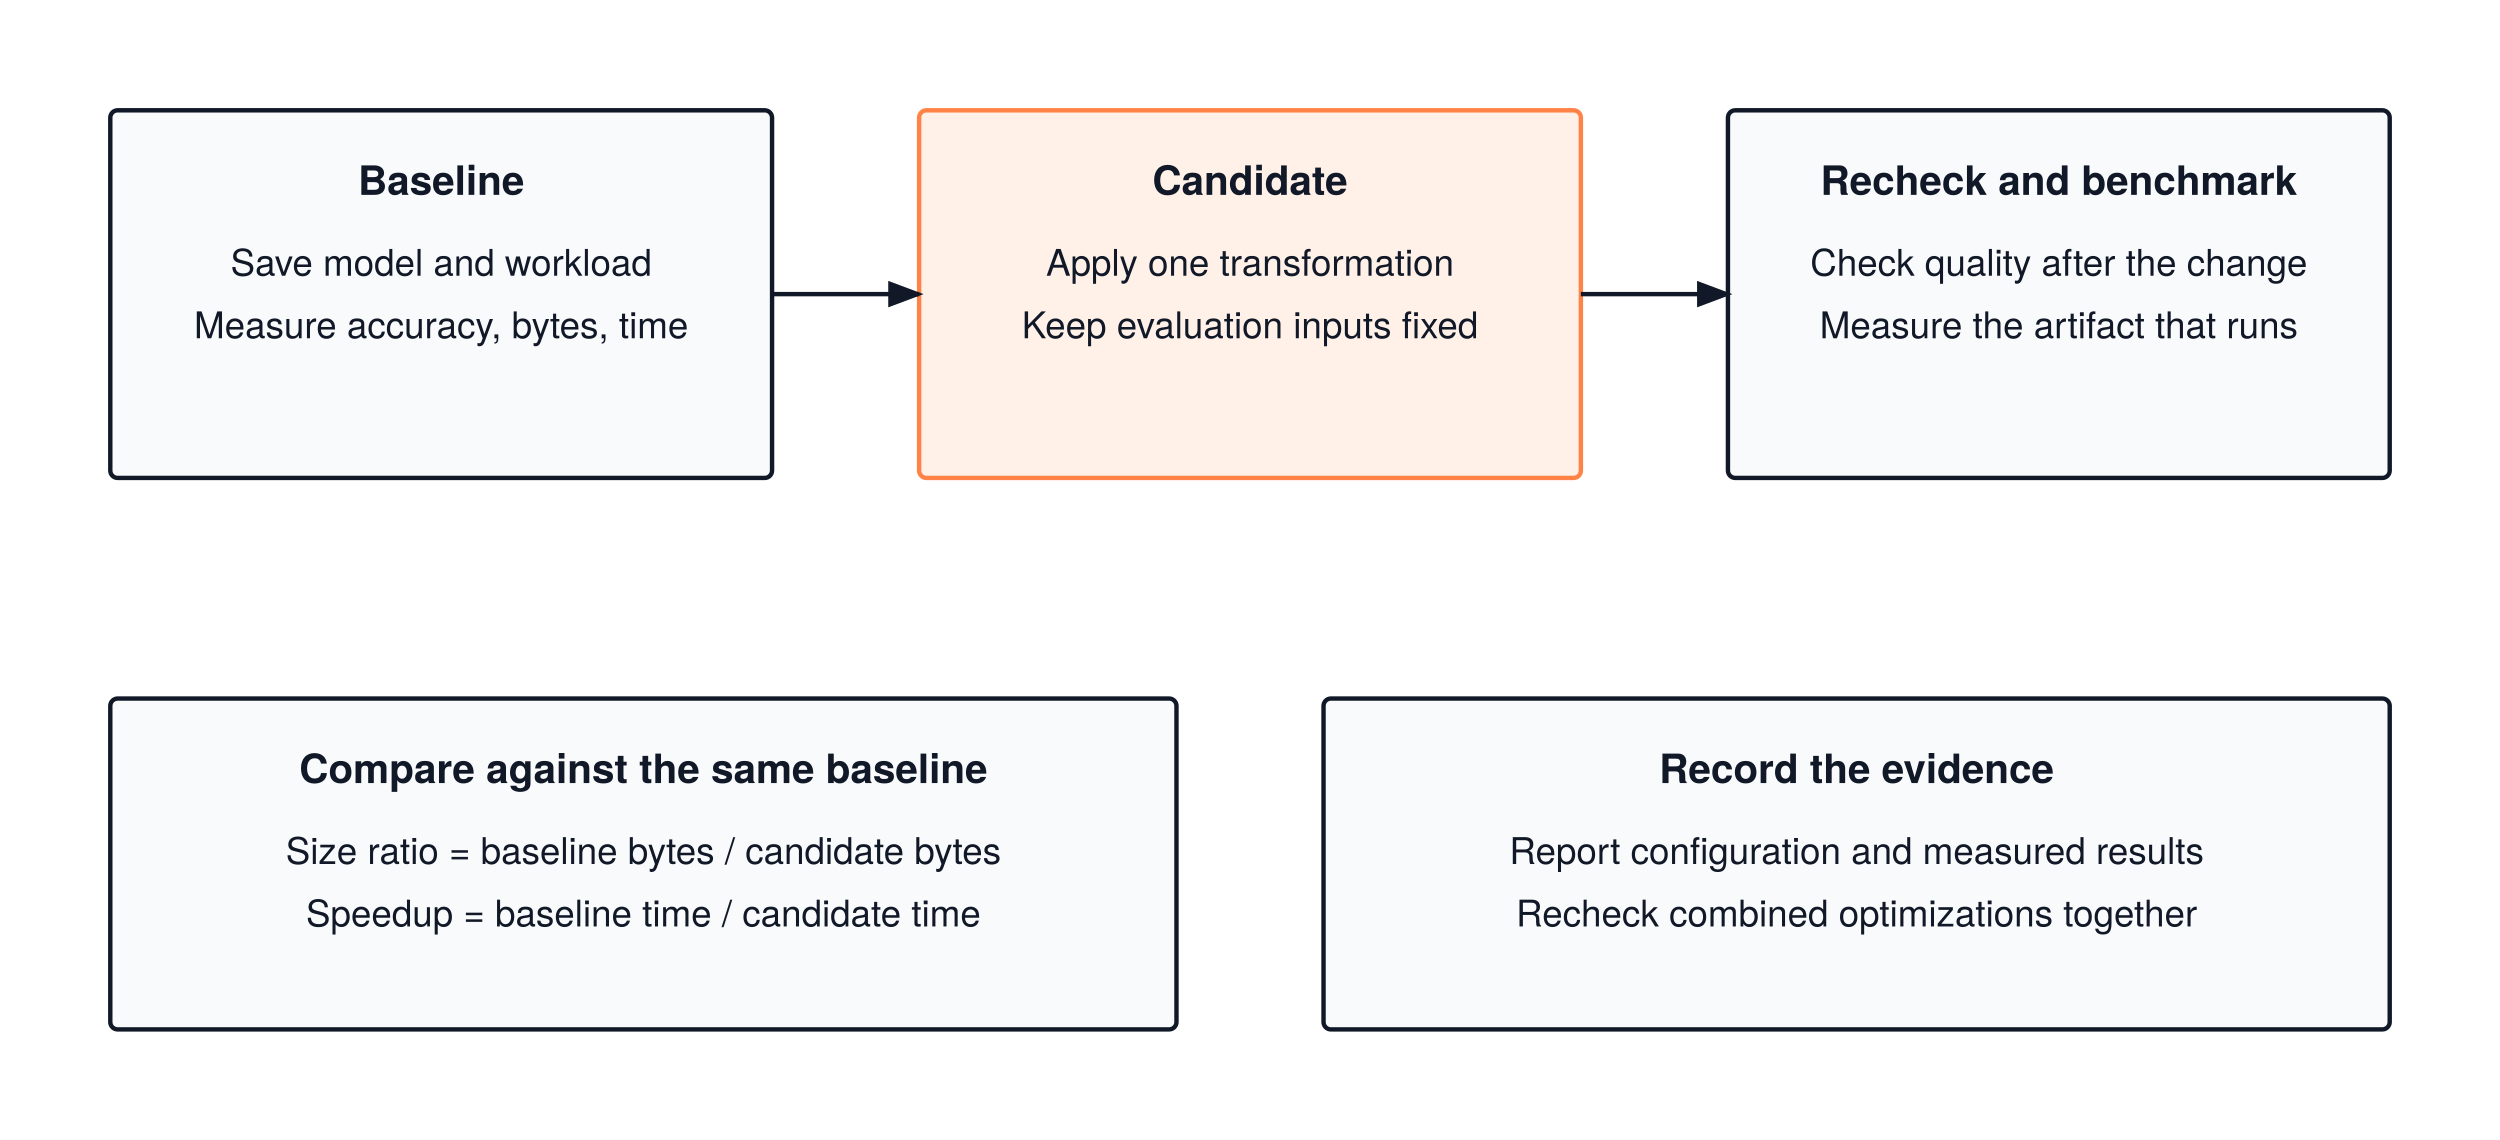
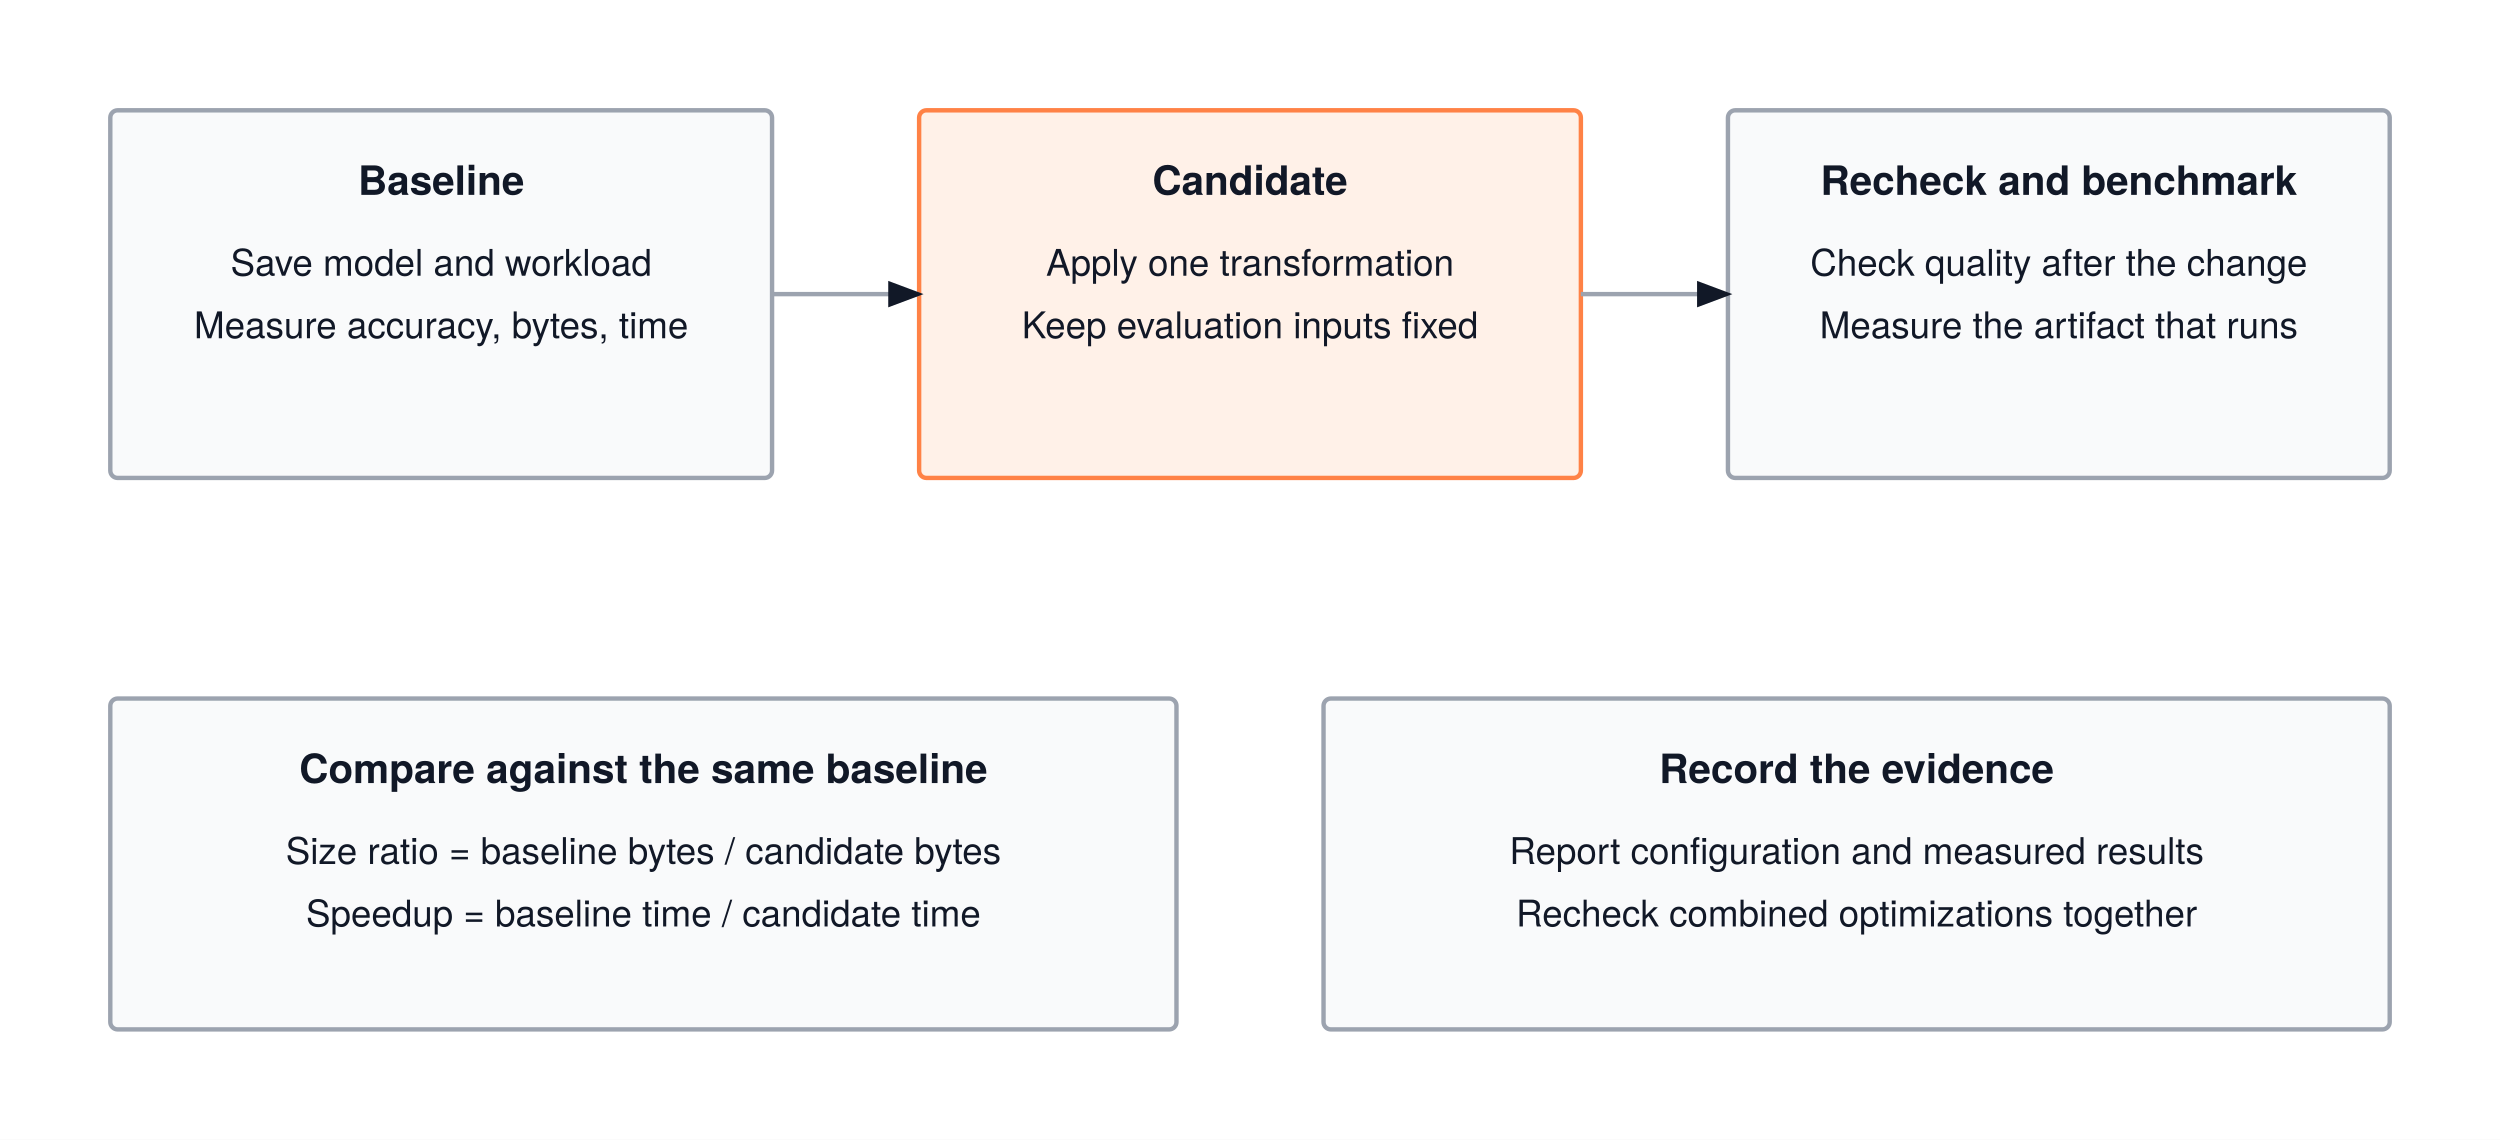
<svg xmlns="http://www.w3.org/2000/svg" viewBox="0 0 680 310" font-family="'TeX Gyre Heros', -apple-system, BlinkMacSystemFont, 'Segoe UI', 'Helvetica Neue', Arial, sans-serif">
  <rect width="680" height="310" fill="#ffffff" />
  <defs>
    <marker id="arrow" markerWidth="8" markerHeight="6" refX="7" refY="3" orient="auto">
      <polygon points="0 0, 8 3, 0 6" fill="#111827" />
    </marker>
  </defs>
-   <rect x="30" y="30" width="180" height="100" rx="2" fill="#F9FAFB" stroke="#111827" stroke-width="1.2" />
+   <rect x="30" y="30" width="180" height="100" rx="2" fill="#F9FAFB" stroke="#9ca3af" stroke-width="1.2" />
  <text x="120.0" y="53" text-anchor="middle" font-size="11" font-weight="700" fill="#111827">Baseline</text>
  <text x="120.0" y="75" text-anchor="middle" font-size="10" font-weight="400" fill="#111827">Save model and workload</text>
  <text x="120.0" y="92" text-anchor="middle" font-size="10" font-weight="400" fill="#111827">Measure accuracy, bytes, time</text>
  <rect x="250" y="30" width="180" height="100" rx="2" fill="#fff1e8" stroke="#ff8246" stroke-width="1.2" />
  <text x="340.0" y="53" text-anchor="middle" font-size="11" font-weight="700" fill="#111827">Candidate</text>
  <text x="340.0" y="75" text-anchor="middle" font-size="10" font-weight="400" fill="#111827">Apply one transformation</text>
  <text x="340.0" y="92" text-anchor="middle" font-size="10" font-weight="400" fill="#111827">Keep evaluation inputs fixed</text>
-   <rect x="470" y="30" width="180" height="100" rx="2" fill="#F9FAFB" stroke="#111827" stroke-width="1.2" />
+   <rect x="470" y="30" width="180" height="100" rx="2" fill="#F9FAFB" stroke="#9ca3af" stroke-width="1.2" />
  <text x="560.0" y="53" text-anchor="middle" font-size="11" font-weight="700" fill="#111827">Recheck and benchmark</text>
  <text x="560.0" y="75" text-anchor="middle" font-size="10" font-weight="400" fill="#111827">Check quality after the change</text>
  <text x="560.0" y="92" text-anchor="middle" font-size="10" font-weight="400" fill="#111827">Measure the artifact that runs</text>
-   <path d="M 210 80 H 250 V 80" fill="none" stroke="#111827" stroke-width="1.2" marker-end="url(#arrow)" />
-   <path d="M 430 80 H 470 V 80" fill="none" stroke="#111827" stroke-width="1.2" marker-end="url(#arrow)" />
-   <rect x="30" y="190" width="290" height="90" rx="2" fill="#F9FAFB" stroke="#111827" stroke-width="1.2" />
+   <path d="M 210 80 H 250 V 80" fill="none" stroke="#9ca3af" stroke-width="1.2" marker-end="url(#arrow)" />
+   <path d="M 430 80 H 470 V 80" fill="none" stroke="#9ca3af" stroke-width="1.2" marker-end="url(#arrow)" />
+   <rect x="30" y="190" width="290" height="90" rx="2" fill="#F9FAFB" stroke="#9ca3af" stroke-width="1.2" />
  <text x="175.0" y="213" text-anchor="middle" font-size="11" font-weight="700" fill="#111827">Compare against the same baseline</text>
  <text x="175.0" y="235" text-anchor="middle" font-size="10" font-weight="400" fill="#111827">Size ratio = baseline bytes / candidate bytes</text>
  <text x="175.0" y="252" text-anchor="middle" font-size="10" font-weight="400" fill="#111827">Speedup = baseline time / candidate time</text>
-   <rect x="360" y="190" width="290" height="90" rx="2" fill="#F9FAFB" stroke="#111827" stroke-width="1.2" />
+   <rect x="360" y="190" width="290" height="90" rx="2" fill="#F9FAFB" stroke="#9ca3af" stroke-width="1.2" />
  <text x="505.0" y="213" text-anchor="middle" font-size="11" font-weight="700" fill="#111827">Record the evidence</text>
  <text x="505.0" y="235" text-anchor="middle" font-size="10" font-weight="400" fill="#111827">Report configuration and measured results</text>
  <text x="505.0" y="252" text-anchor="middle" font-size="10" font-weight="400" fill="#111827">Recheck combined optimizations together</text>
</svg>
